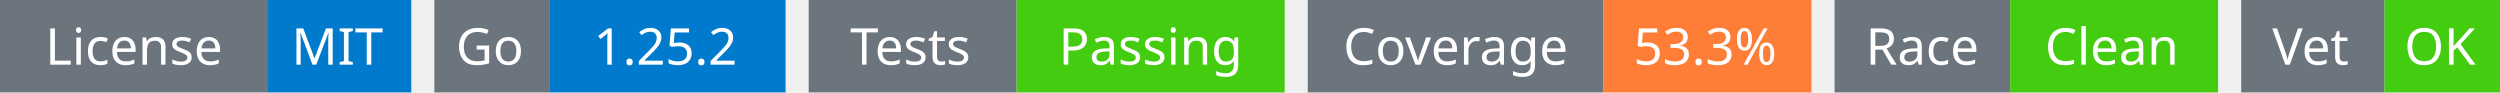
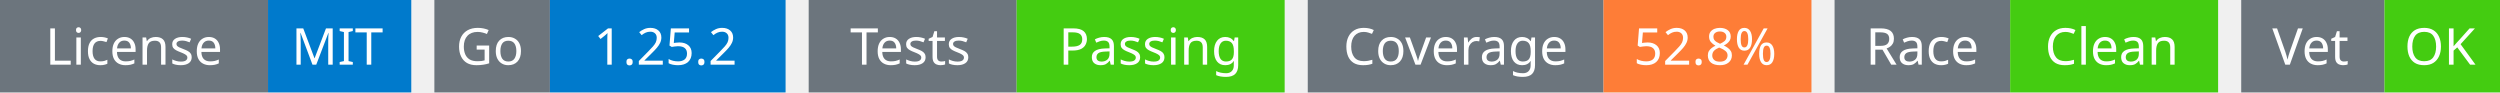
<svg xmlns="http://www.w3.org/2000/svg" width="541" height="20" viewBox="0 0 541 20">
  <g transform="translate(0, 0)">
    <rect x="0" y="0" width="58" height="20" fill="#6c757d" />
    <rect x="58" y="0" width="31" height="20" fill="#007acc" />
    <text x="29" y="14" text-anchor="middle" font-family="sans-serif" font-size="11" fill="white">License</text>
    <text x="73" y="14" text-anchor="middle" font-family="sans-serif" font-size="11" fill="white">MIT</text>
  </g>
  <g transform="translate(94, 0)">
    <rect x="0" y="0" width="25" height="20" fill="#6c757d" />
    <rect x="25" y="0" width="51" height="20" fill="#007acc" />
    <text x="12" y="14" text-anchor="middle" font-family="sans-serif" font-size="11" fill="white">Go</text>
    <text x="50" y="14" text-anchor="middle" font-family="sans-serif" font-size="11" fill="white">1.25.2</text>
  </g>
  <g transform="translate(175, 0)">
    <rect x="0" y="0" width="45" height="20" fill="#6c757d" />
    <rect x="45" y="0" width="58" height="20" fill="#4c1" />
    <text x="22" y="14" text-anchor="middle" font-family="sans-serif" font-size="11" fill="white">Tests</text>
    <text x="74" y="14" text-anchor="middle" font-family="sans-serif" font-size="11" fill="white">Passing</text>
  </g>
  <g transform="translate(283, 0)">
    <rect x="0" y="0" width="64" height="20" fill="#6c757d" />
    <rect x="64" y="0" width="45" height="20" fill="#fe7d37" />
    <text x="32" y="14" text-anchor="middle" font-family="sans-serif" font-size="11" fill="white">Coverage</text>
-     <text x="86" y="14" text-anchor="middle" font-family="sans-serif" font-size="11" fill="white">53.3%</text>
+     <text x="86" y="14" text-anchor="middle" font-family="sans-serif" font-size="11" fill="white">52.8%</text>
  </g>
  <g transform="translate(397, 0)">
    <rect x="0" y="0" width="38" height="20" fill="#6c757d" />
    <rect x="38" y="0" width="45" height="20" fill="#4c1" />
    <text x="19" y="14" text-anchor="middle" font-family="sans-serif" font-size="11" fill="white">Race</text>
    <text x="60" y="14" text-anchor="middle" font-family="sans-serif" font-size="11" fill="white">Clean</text>
  </g>
  <g transform="translate(485, 0)">
    <rect x="0" y="0" width="31" height="20" fill="#6c757d" />
    <rect x="31" y="0" width="25" height="20" fill="#4c1" />
    <text x="15" y="14" text-anchor="middle" font-family="sans-serif" font-size="11" fill="white">Vet</text>
    <text x="43" y="14" text-anchor="middle" font-family="sans-serif" font-size="11" fill="white">OK</text>
  </g>
</svg>
